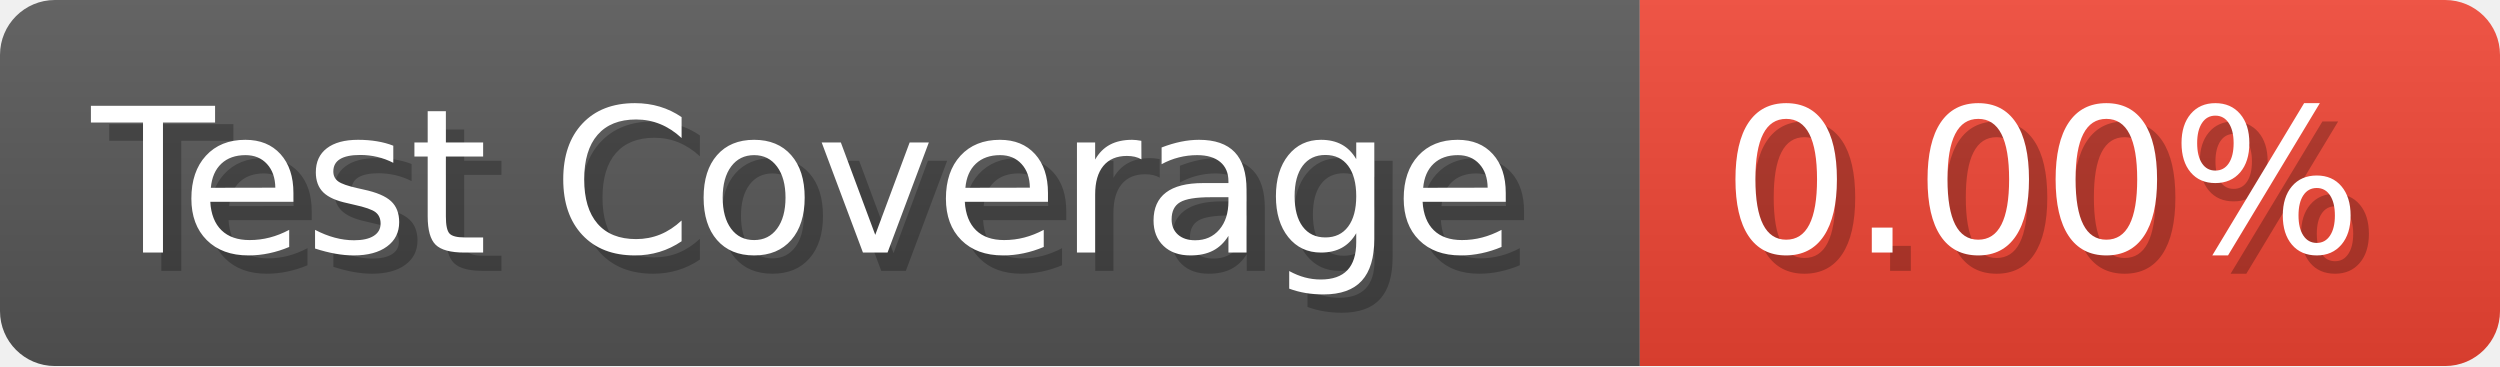
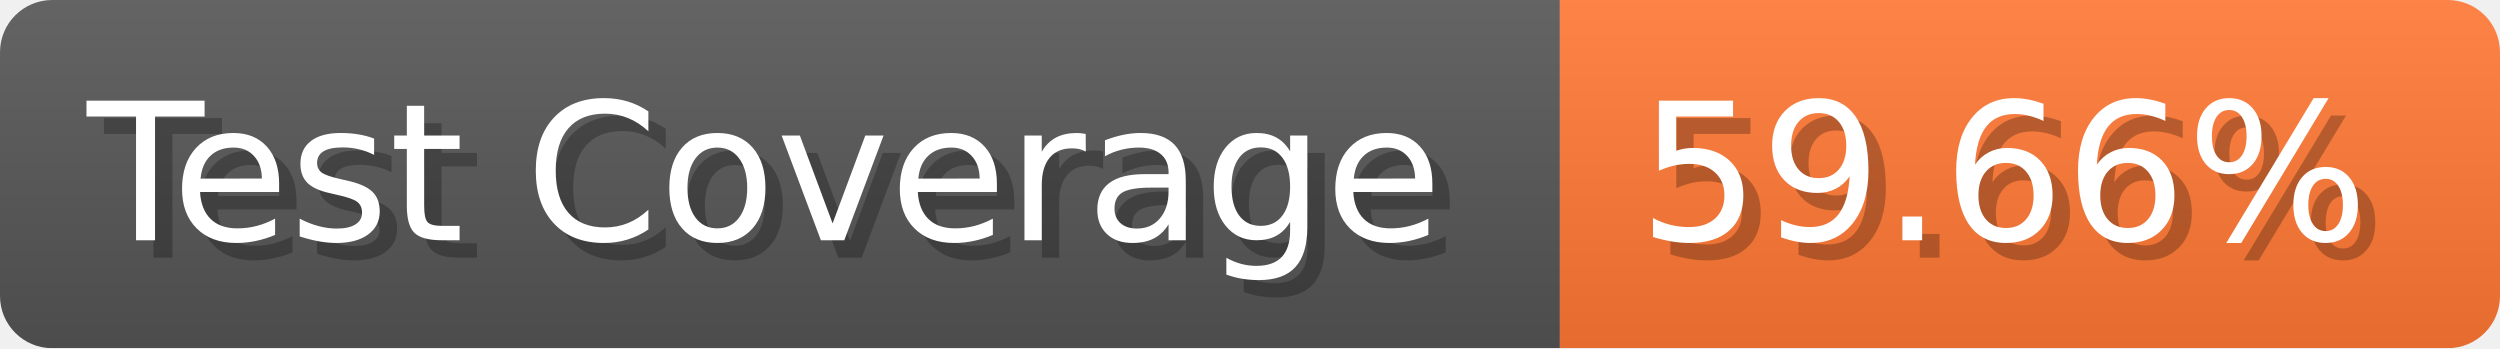
- <svg xmlns="http://www.w3.org/2000/svg" width="136.6" height="20" viewBox="0 0 1366 200" role="img" aria-label="Test Coverage: 0.00%">
+ <svg xmlns="http://www.w3.org/2000/svg" width="143.6" height="20" viewBox="0 0 1436 200" role="img" aria-label="Test Coverage: 59.66%">
  <linearGradient id="a" x2="0" y2="100%">
    <stop offset="0" stop-opacity=".1" stop-color="#EEE" />
    <stop offset="1" stop-opacity=".1" />
  </linearGradient>
  <mask id="m">
-     <rect width="1366" height="200" rx="30" fill="#FFF" />
+     <rect width="1436" height="200" rx="30" fill="#FFF" />
  </mask>
  <g mask="url(#m)">
    <rect width="896" height="200" fill="#555" />
-     <rect width="470" height="200" fill="#E43" x="896" />
-     <rect width="1366" height="200" fill="url(#a)" />
+     <rect width="540" height="200" fill="#F73" x="896" />
+     <rect width="1436" height="200" fill="url(#a)" />
  </g>
  <g aria-hidden="true" fill="#fff" text-anchor="start" font-family="Verdana,DejaVu Sans,sans-serif" font-size="110">
    <text x="60" y="148" textLength="796" fill="#000" opacity="0.25">Test Coverage</text>
    <text x="50" y="138" textLength="796">Test Coverage</text>
-     <text x="951" y="148" textLength="370" fill="#000" opacity="0.25">0.00%</text>
-     <text x="941" y="138" textLength="370">0.00%</text>
+     <text x="951" y="148" textLength="440" fill="#000" opacity="0.25">59.66%</text>
+     <text x="941" y="138" textLength="440">59.66%</text>
  </g>
</svg>
